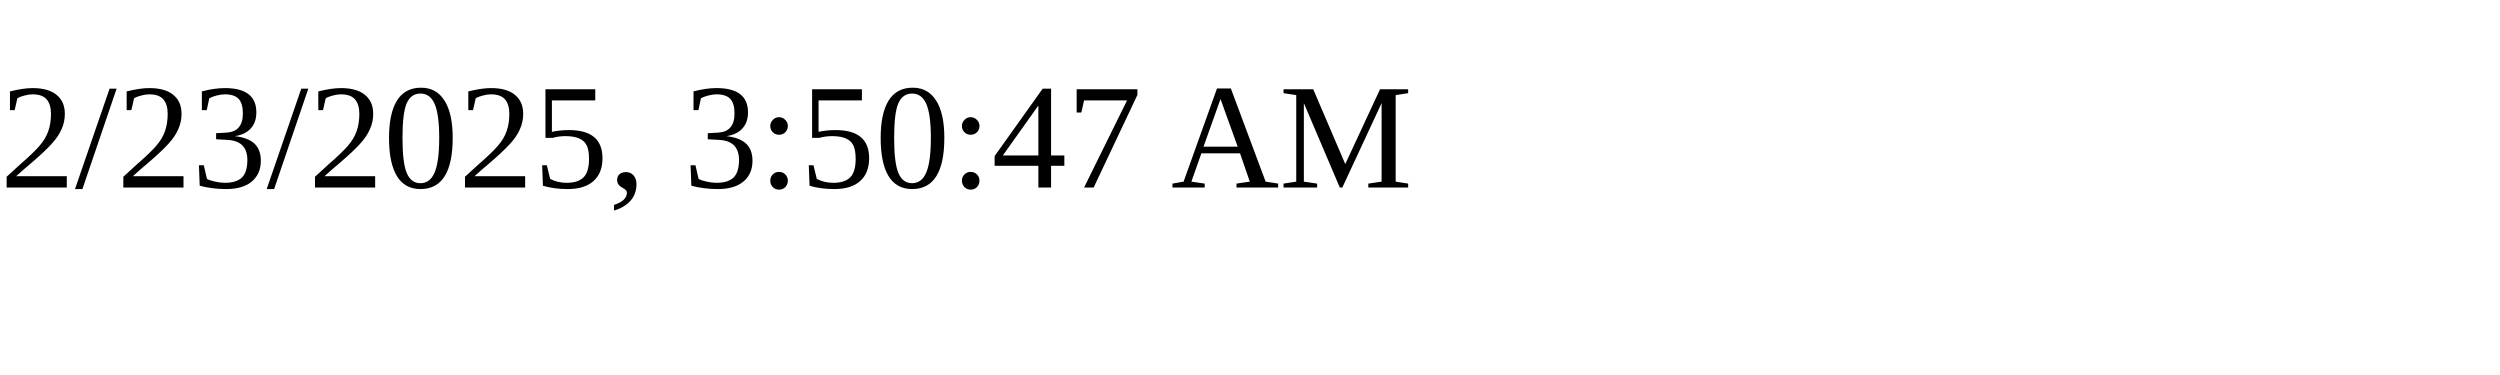
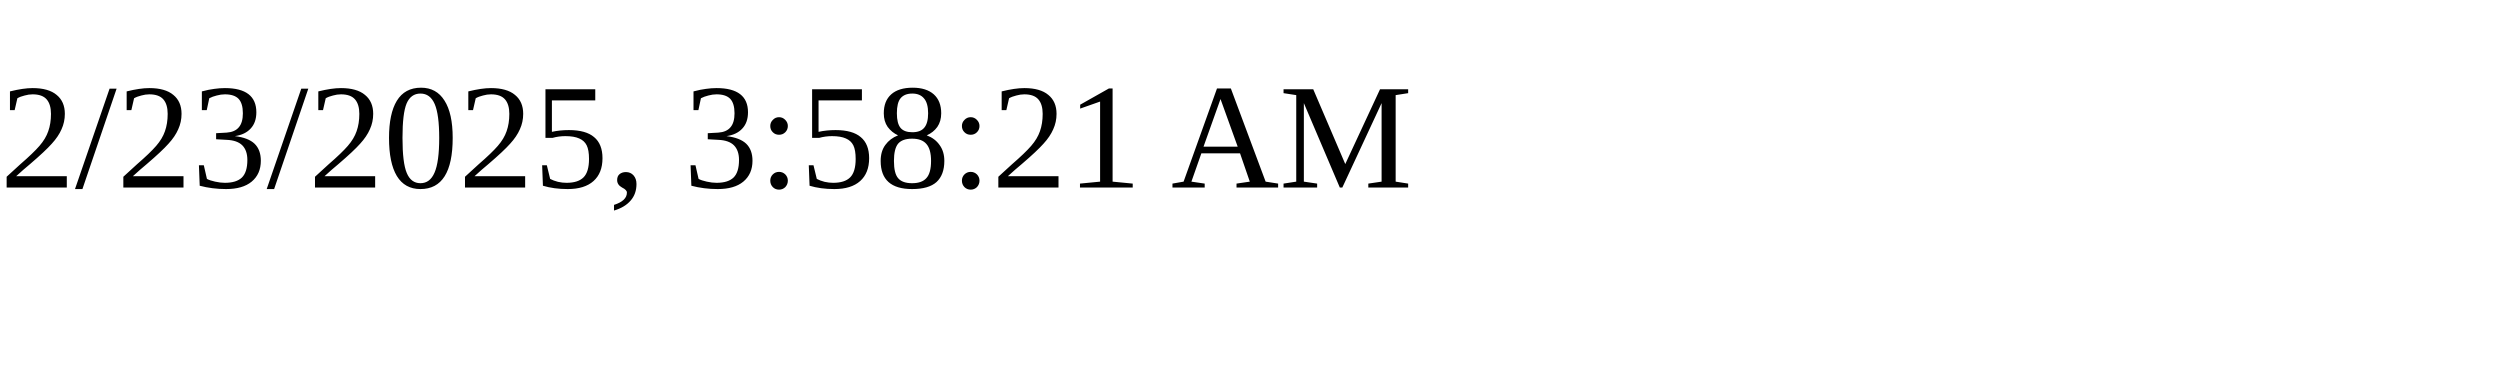
<svg xmlns="http://www.w3.org/2000/svg" height="30" width="200">
-   <text x="0" y="15">2/23/2025, 3:50:47 AM</text>
+   <text x="0" y="15">2/23/2025, 3:58:21 AM</text>
</svg>
